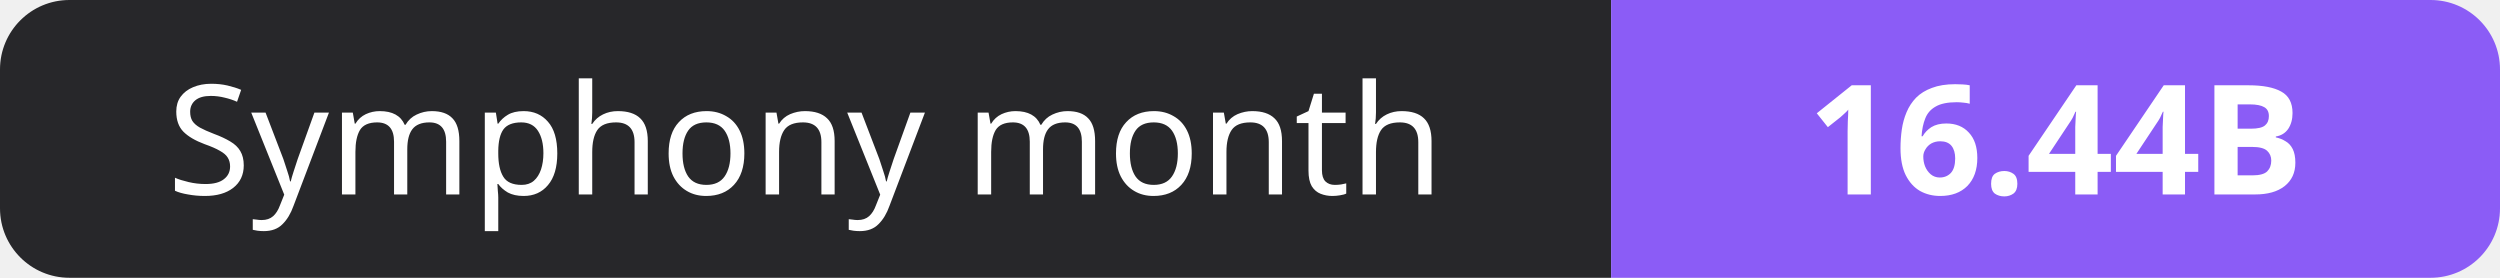
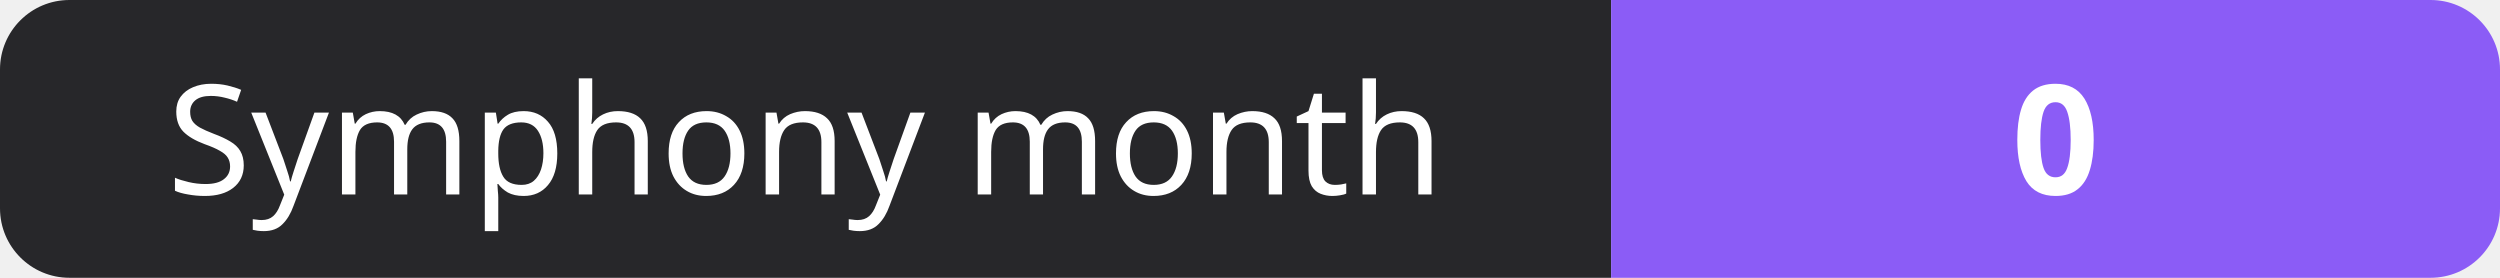
- <svg xmlns="http://www.w3.org/2000/svg" width="180" height="20" role="img" aria-label="Symphony month: 16.44B">
+ <svg xmlns="http://www.w3.org/2000/svg" width="180" height="20" role="img" aria-label="Symphony month: 0">
  <clipPath id="r">
    <rect width="180" height="20" rx="5" fill="#fff" />
  </clipPath>
  <g clip-path="url(#r)">
    <rect width="116" height="20" fill="#27272a" />
    <rect x="116" width="64" height="20" fill="#8b5cf6" />
  </g>
  <g fill="#fff" text-anchor="middle" font-family="Verdana,Geneva,sans-serif" font-size="11">
    <text x="58.0" y="14">Symphony month</text>
-     <text x="148.0" y="14" font-weight="700">16.44B</text>
+     <text x="148.0" y="14" font-weight="700">0</text>
  </g>
</svg>
